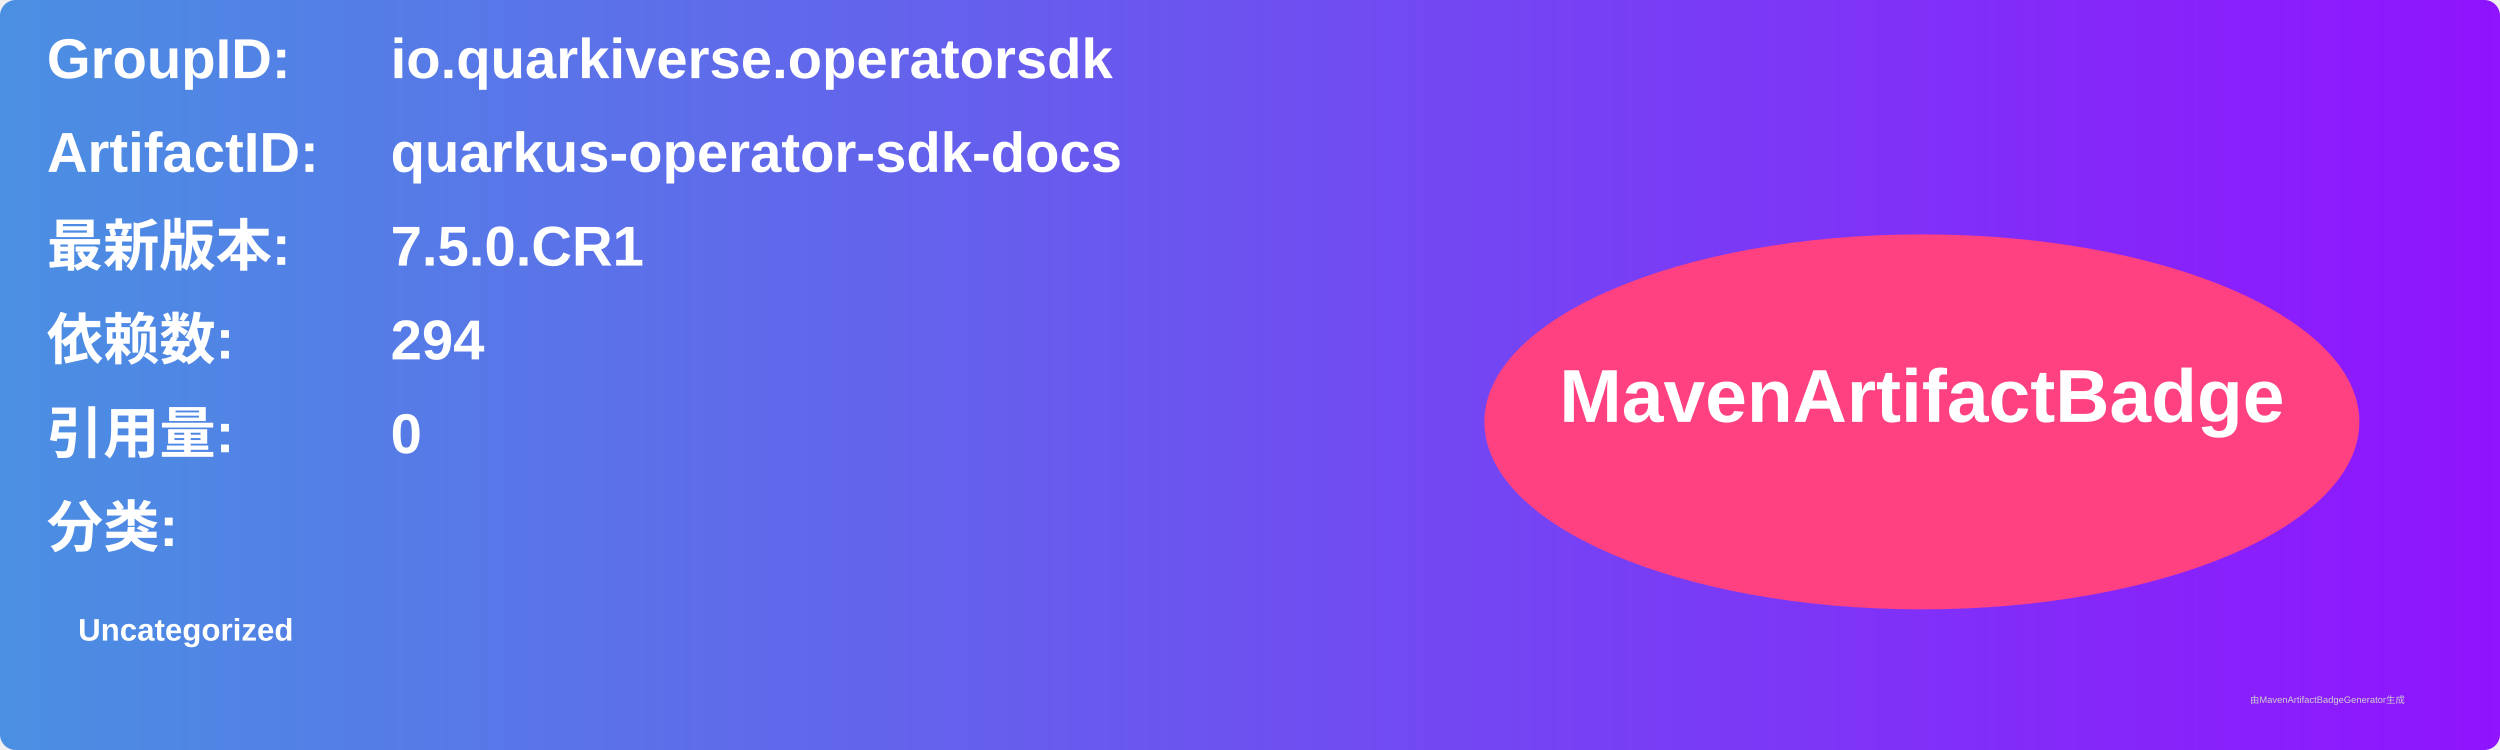
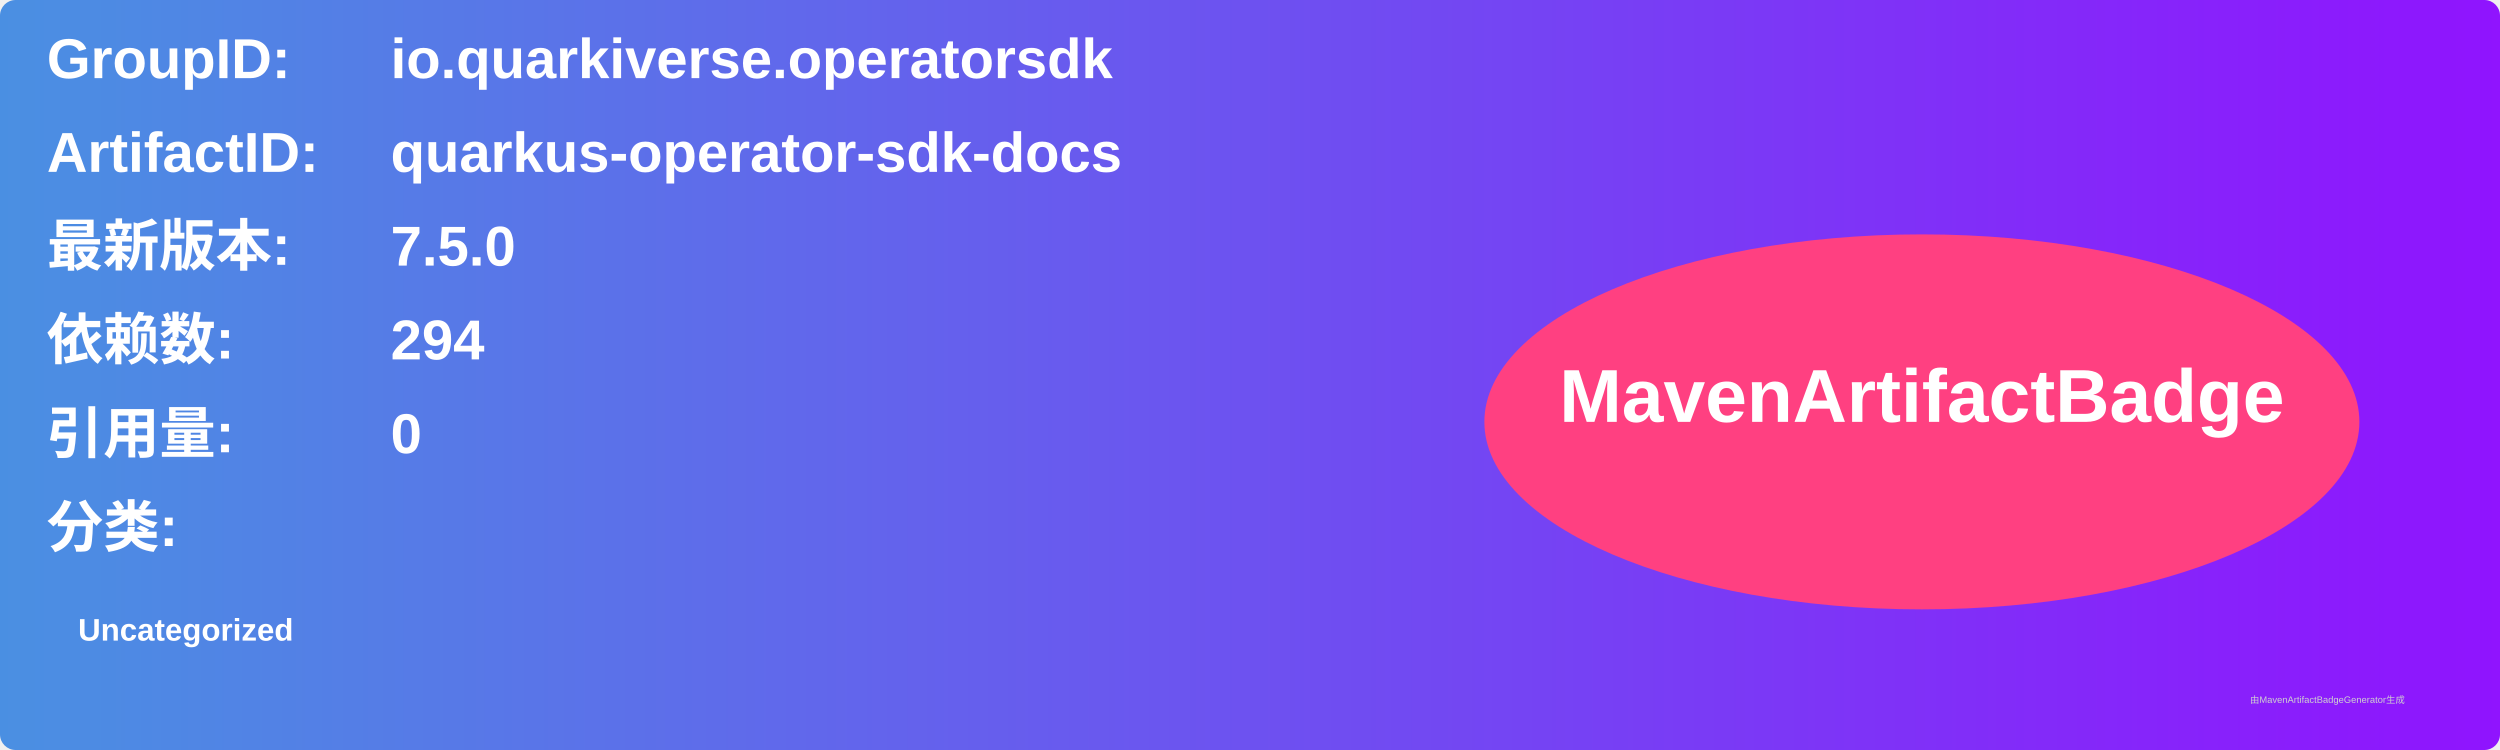
<svg xmlns="http://www.w3.org/2000/svg" width="800" height="240" viewBox="0 0 800 240">
  <linearGradient id="grad" x1="0%" y1="0%" x2="100%" y2="0%">
    <stop offset="0%" stop-color="#4a90e2" />
    <stop offset="100%" stop-color="#9013fe" />
  </linearGradient>
  <rect width="100%" height="100%" rx="5" ry="5" fill="url(#grad)" />
  <g transform="translate(15, 15)">
    <text x="0" y="10" font-family="Arial" font-size="18" fill="white" font-weight="bold" width="260">GroupID:</text>
    <text x="110" y="10" font-family="Arial" font-size="18" fill="white" font-weight="bold" width="460">io.quarkiverse.operatorsdk</text>
    <text x="0" y="40" font-family="Arial" font-size="18" fill="white" font-weight="bold" width="260">ArtifactID:</text>
    <text x="110" y="40" font-family="Arial" font-size="18" fill="white" font-weight="bold" width="460">quarkus-operator-sdk-docs</text>
    <text x="0" y="70" font-family="Arial" font-size="18" fill="white" font-weight="bold">最新版本:</text>
    <text x="110" y="70" font-family="Arial" font-size="18" fill="white" font-weight="bold">
-       <tspan font-weight="bold">7.5.0.CR1</tspan>
+       <tspan font-weight="bold">7.5.0</tspan>
    </text>
    <text x="0" y="100" font-family="Arial" font-size="18" fill="white" font-weight="bold">依赖数: </text>
    <text x="110" y="100" font-family="Arial" font-size="18" fill="white">
      <tspan font-weight="bold">294</tspan>
    </text>
    <text x="0" y="130" font-family="Arial" font-size="18" fill="white" font-weight="bold">引用量: </text>
    <text x="110" y="130" font-family="Arial" font-size="18" fill="white">
      <tspan font-weight="bold">0</tspan>
    </text>
    <text x="0" y="160" font-family="Arial" font-size="18" fill="white" font-weight="bold">分类:</text>
    <text x="10" y="190" font-family="Arial" font-size="10" fill="white">
      <tspan font-weight="bold">Uncategorized</tspan>
    </text>
    <ellipse cx="600" cy="120" rx="140" ry="60" fill="#ff4081" />
    <text x="600" y="120" text-anchor="middle" font-family="Arial" font-size="24" fill="white" font-weight="bold">MavenArtifactBadge</text>
  </g>
  <text x="720" y="225" font-family="Arial" font-size="3" fill="#d0d0d0">由MavenArtifactBadgeGenerator生成</text>
</svg>
